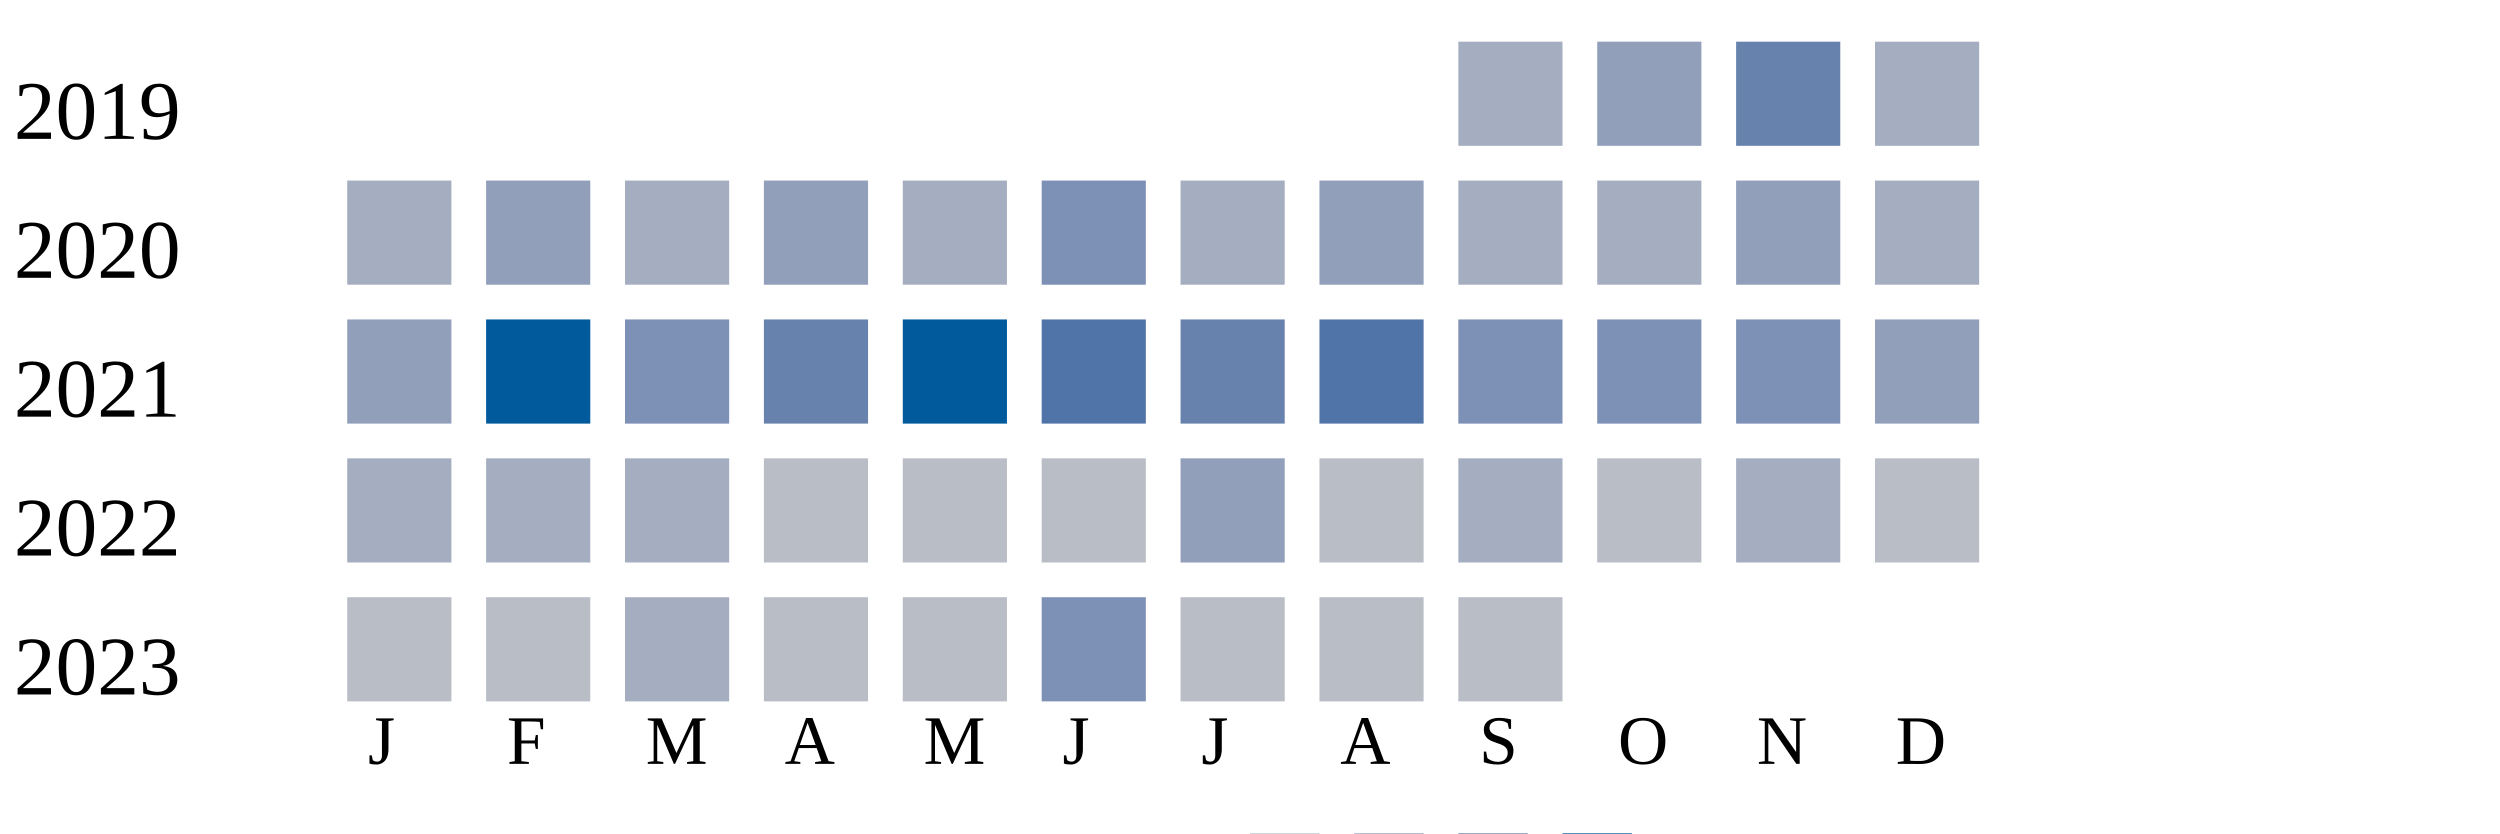
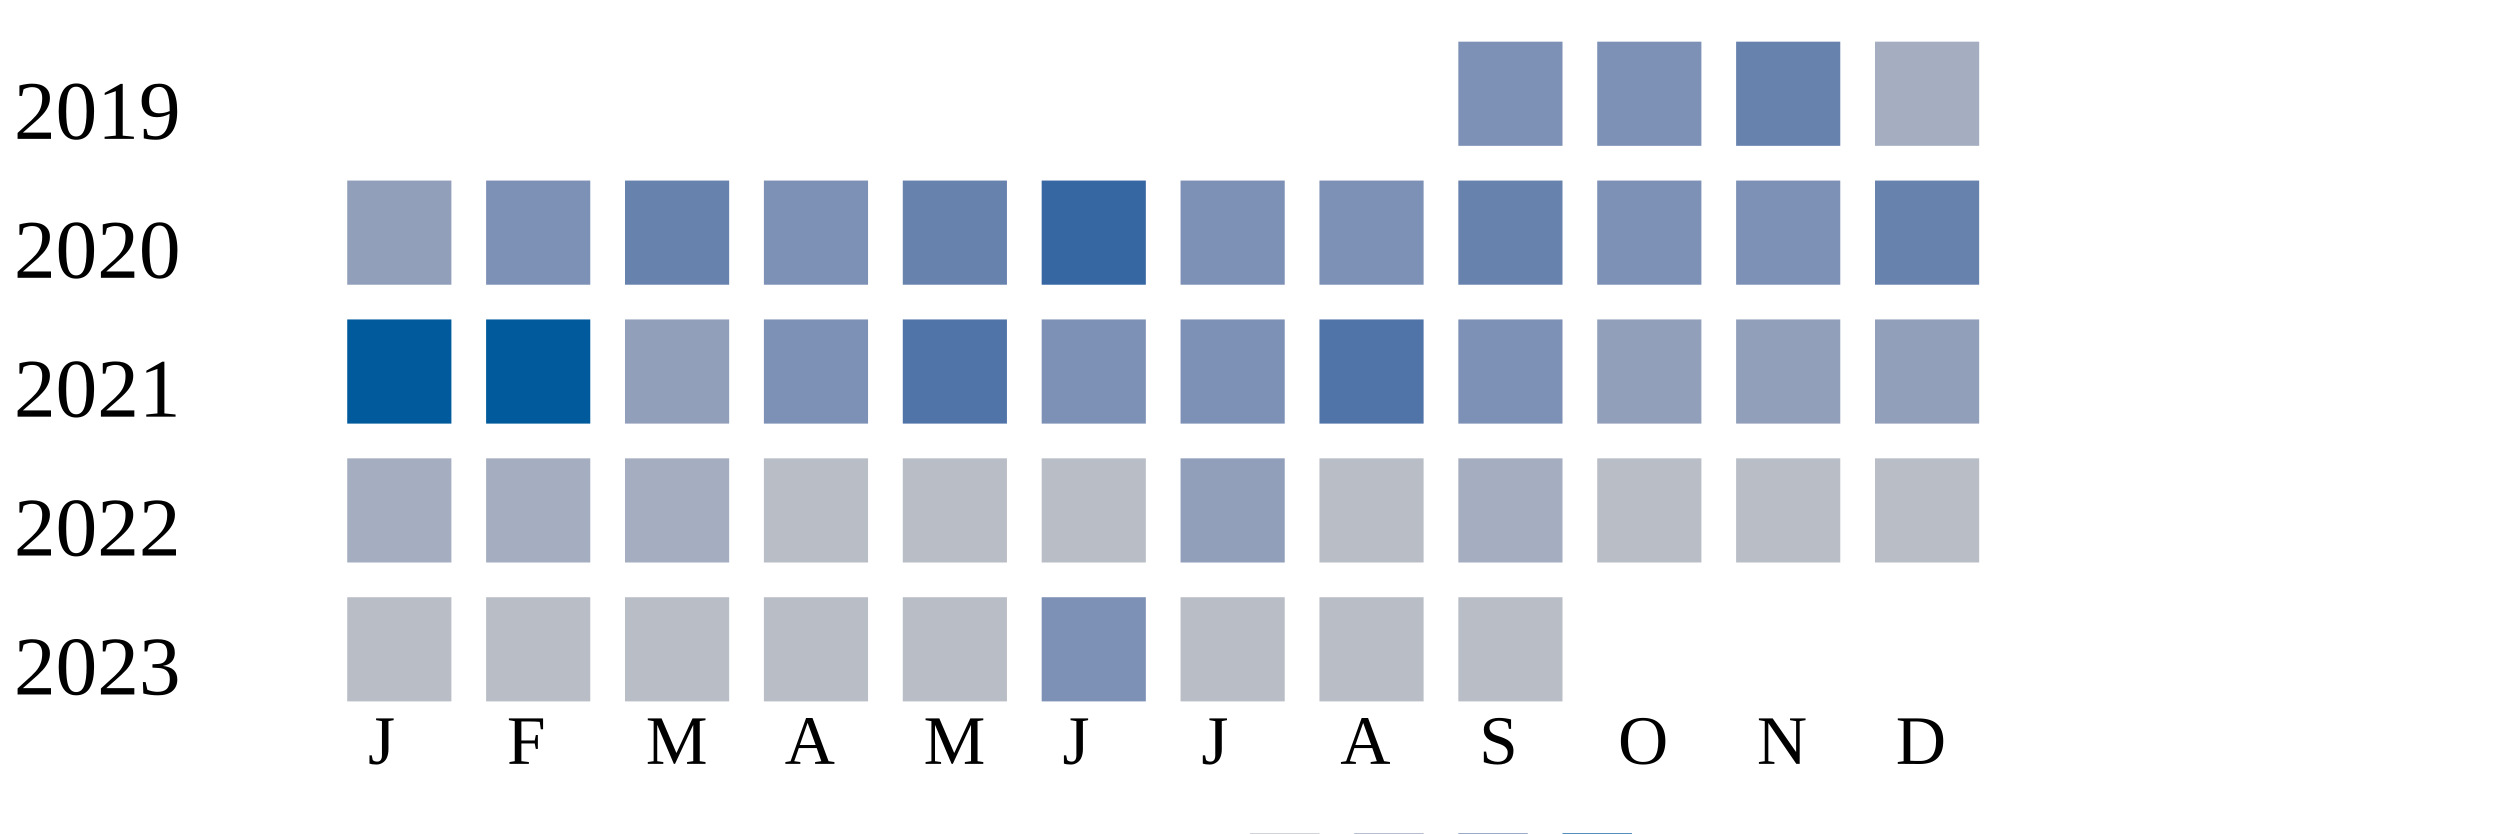
<svg xmlns="http://www.w3.org/2000/svg" width="360" height="120">
  <g transform="translate(0 0)">
    <text x="2" y="20">2019</text>
-     <rect x="210" y="6" width="15" height="15" fill="#a5aec0" />
-     <rect x="230" y="6" width="15" height="15" fill="#919fba" />
+     <rect x="210" y="6" width="15" height="15" fill="#7d90b5" />
+     <rect x="230" y="6" width="15" height="15" fill="#7d90b5" />
    <rect x="250" y="6" width="15" height="15" fill="#6882ae" />
    <rect x="270" y="6" width="15" height="15" fill="#a5aec0" />
  </g>
  <g transform="translate(0 20)">
    <text x="2" y="20">2020</text>
-     <rect x="50" y="6" width="15" height="15" fill="#a5aec0" />
-     <rect x="70" y="6" width="15" height="15" fill="#919fba" />
-     <rect x="90" y="6" width="15" height="15" fill="#a5aec0" />
-     <rect x="110" y="6" width="15" height="15" fill="#919fba" />
-     <rect x="130" y="6" width="15" height="15" fill="#a5aec0" />
-     <rect x="150" y="6" width="15" height="15" fill="#7d90b5" />
-     <rect x="170" y="6" width="15" height="15" fill="#a5aec0" />
-     <rect x="190" y="6" width="15" height="15" fill="#919fba" />
-     <rect x="210" y="6" width="15" height="15" fill="#a5aec0" />
-     <rect x="230" y="6" width="15" height="15" fill="#a5aec0" />
-     <rect x="250" y="6" width="15" height="15" fill="#919fba" />
-     <rect x="270" y="6" width="15" height="15" fill="#a5aec0" />
+     <rect x="50" y="6" width="15" height="15" fill="#919fba" />
+     <rect x="70" y="6" width="15" height="15" fill="#7d90b5" />
+     <rect x="90" y="6" width="15" height="15" fill="#6882ae" />
+     <rect x="110" y="6" width="15" height="15" fill="#7d90b5" />
+     <rect x="130" y="6" width="15" height="15" fill="#6882ae" />
+     <rect x="150" y="6" width="15" height="15" fill="#3667a2" />
+     <rect x="170" y="6" width="15" height="15" fill="#7d90b5" />
+     <rect x="190" y="6" width="15" height="15" fill="#7d90b5" />
+     <rect x="210" y="6" width="15" height="15" fill="#6882ae" />
+     <rect x="230" y="6" width="15" height="15" fill="#7d90b5" />
+     <rect x="250" y="6" width="15" height="15" fill="#7d90b5" />
+     <rect x="270" y="6" width="15" height="15" fill="#6882ae" />
  </g>
  <g transform="translate(0 40)">
    <text x="2" y="20">2021</text>
-     <rect x="50" y="6" width="15" height="15" fill="#919fba" />
+     <rect x="50" y="6" width="15" height="15" fill="#005a9c" />
    <rect x="70" y="6" width="15" height="15" fill="#005a9c" />
-     <rect x="90" y="6" width="15" height="15" fill="#7d90b5" />
-     <rect x="110" y="6" width="15" height="15" fill="#6882ae" />
-     <rect x="130" y="6" width="15" height="15" fill="#005a9c" />
-     <rect x="150" y="6" width="15" height="15" fill="#5174a8" />
-     <rect x="170" y="6" width="15" height="15" fill="#6882ae" />
+     <rect x="90" y="6" width="15" height="15" fill="#919fba" />
+     <rect x="110" y="6" width="15" height="15" fill="#7d90b5" />
+     <rect x="130" y="6" width="15" height="15" fill="#5174a8" />
+     <rect x="150" y="6" width="15" height="15" fill="#7d90b5" />
+     <rect x="170" y="6" width="15" height="15" fill="#7d90b5" />
    <rect x="190" y="6" width="15" height="15" fill="#5174a8" />
    <rect x="210" y="6" width="15" height="15" fill="#7d90b5" />
-     <rect x="230" y="6" width="15" height="15" fill="#7d90b5" />
-     <rect x="250" y="6" width="15" height="15" fill="#7d90b5" />
+     <rect x="230" y="6" width="15" height="15" fill="#919fba" />
+     <rect x="250" y="6" width="15" height="15" fill="#919fba" />
    <rect x="270" y="6" width="15" height="15" fill="#919fba" />
  </g>
  <g transform="translate(0 60)">
    <text x="2" y="20">2022</text>
    <rect x="50" y="6" width="15" height="15" fill="#a5aec0" />
    <rect x="70" y="6" width="15" height="15" fill="#a5aec0" />
    <rect x="90" y="6" width="15" height="15" fill="#a5aec0" />
    <rect x="110" y="6" width="15" height="15" fill="#b9bdc6" />
    <rect x="130" y="6" width="15" height="15" fill="#b9bdc6" />
    <rect x="150" y="6" width="15" height="15" fill="#b9bdc6" />
    <rect x="170" y="6" width="15" height="15" fill="#919fba" />
    <rect x="190" y="6" width="15" height="15" fill="#b9bdc6" />
    <rect x="210" y="6" width="15" height="15" fill="#a5aec0" />
    <rect x="230" y="6" width="15" height="15" fill="#b9bdc6" />
-     <rect x="250" y="6" width="15" height="15" fill="#a5aec0" />
+     <rect x="250" y="6" width="15" height="15" fill="#b9bdc6" />
    <rect x="270" y="6" width="15" height="15" fill="#b9bdc6" />
  </g>
  <g transform="translate(0 80)">
    <text x="2" y="20">2023</text>
    <rect x="50" y="6" width="15" height="15" fill="#b9bdc6" />
    <rect x="70" y="6" width="15" height="15" fill="#b9bdc6" />
-     <rect x="90" y="6" width="15" height="15" fill="#a5aec0" />
+     <rect x="90" y="6" width="15" height="15" fill="#b9bdc6" />
    <rect x="110" y="6" width="15" height="15" fill="#b9bdc6" />
    <rect x="130" y="6" width="15" height="15" fill="#b9bdc6" />
    <rect x="150" y="6" width="15" height="15" fill="#7d90b5" />
    <rect x="170" y="6" width="15" height="15" fill="#b9bdc6" />
    <rect x="190" y="6" width="15" height="15" fill="#b9bdc6" />
    <rect x="210" y="6" width="15" height="15" fill="#b9bdc6" />
  </g>
  <text style="font-size: 10px; text-align: center" x="53" y="110">J</text>
  <text style="font-size: 10px; text-align: center" x="73" y="110">F</text>
  <text style="font-size: 10px; text-align: center" x="93" y="110">M</text>
  <text style="font-size: 10px; text-align: center" x="113" y="110">A</text>
  <text style="font-size: 10px; text-align: center" x="133" y="110">M</text>
  <text style="font-size: 10px; text-align: center" x="153" y="110">J</text>
  <text style="font-size: 10px; text-align: center" x="173" y="110">J</text>
  <text style="font-size: 10px; text-align: center" x="193" y="110">A</text>
  <text style="font-size: 10px; text-align: center" x="213" y="110">S</text>
  <text style="font-size: 10px; text-align: center" x="233" y="110">O</text>
  <text style="font-size: 10px; text-align: center" x="253" y="110">N</text>
  <text style="font-size: 10px; text-align: center" x="273" y="110">D</text>
  <text style="font-size: 10px;" x="155" y="129">Less</text>
  <rect fill="#b9bdc6" width="10" height="10" x="180" y="120" />
  <rect fill="#919fba" width="10" height="10" x="195" y="120" />
  <rect fill="#6882ae" width="10" height="10" x="210" y="120" />
  <rect fill="#005a9c" width="10" height="10" x="225" y="120" />
  <text x="240" y="129" style="font-size: 10px;">More</text>
</svg>
